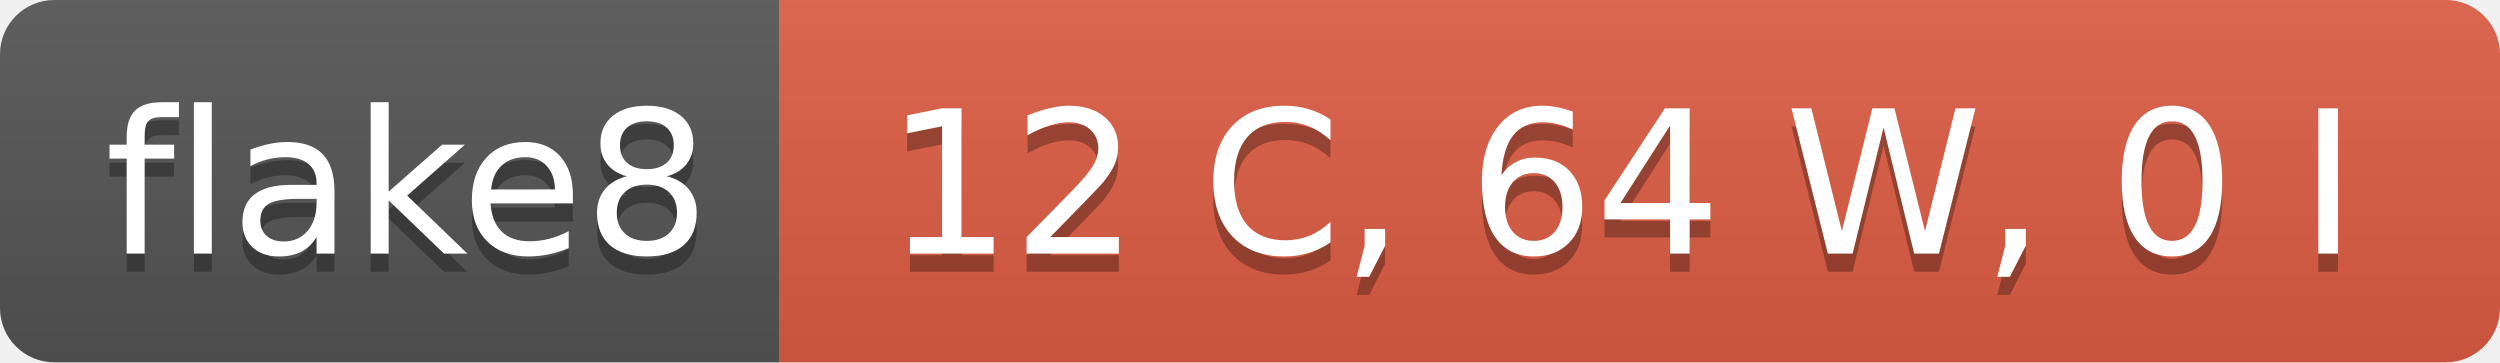
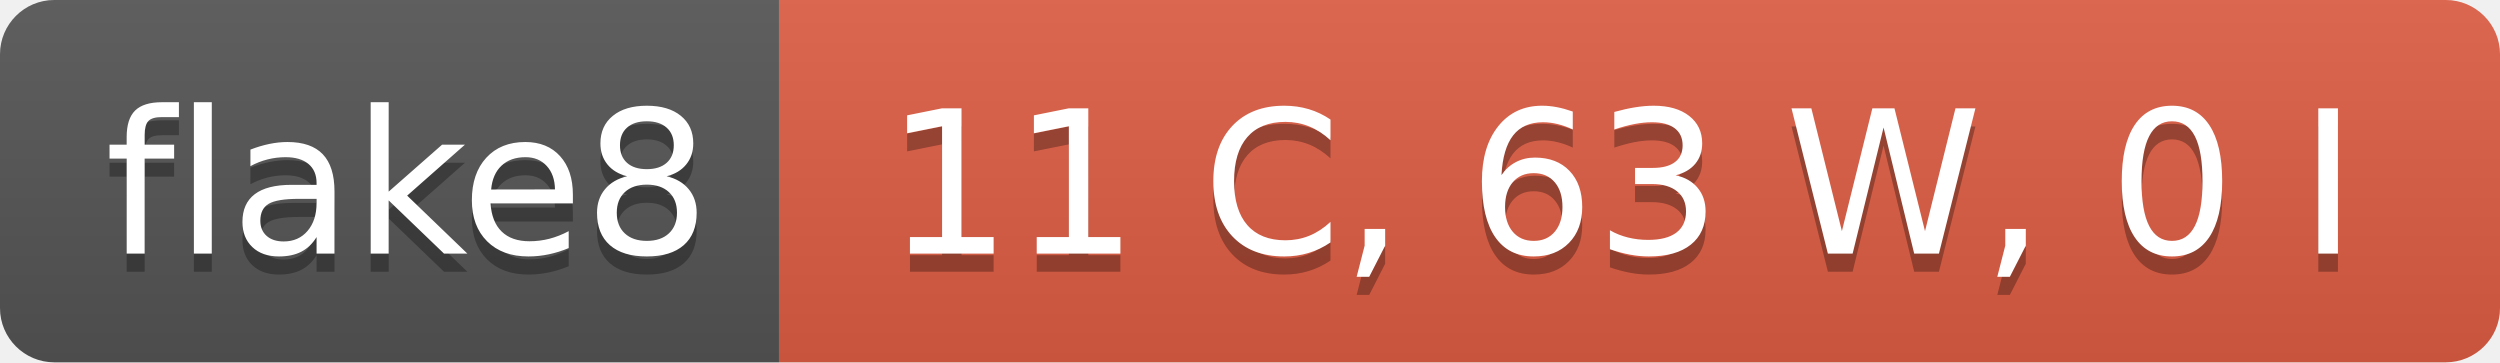
- <svg xmlns="http://www.w3.org/2000/svg" width="138" height="20" role="img" aria-label="flake8: 12 C, 64 W, 0 I">
+ <svg xmlns="http://www.w3.org/2000/svg" width="138" height="20" role="img" aria-label="flake8: 11 C, 63 W, 0 I">
  <linearGradient id="s" x2="0" y2="100%">
    <stop offset="0" stop-color="#bbb" stop-opacity=".1" />
    <stop offset="1" stop-opacity=".1" />
  </linearGradient>
  <clipPath id="r">
    <rect width="138" height="20" rx="3" fill="#fff" />
  </clipPath>
  <g clip-path="url(#r)">
    <rect width="43" height="20" fill="#555" />
    <rect x="43" width="95" height="20" fill="#e05d44" />
    <rect width="138" height="20" fill="url(#s)" />
  </g>
  <g fill="#fff" text-anchor="middle" font-family="Verdana,Geneva,DejaVu Sans,sans-serif" text-rendering="geometricPrecision" font-size="110">
    <text aria-hidden="true" x="225" y="150" fill="#010101" fill-opacity=".3" transform="scale(.1)" textLength="330">flake8</text>
    <text x="225" y="140" transform="scale(.1)" fill="#fff" textLength="330">flake8</text>
-     <text aria-hidden="true" x="895" y="150" fill="#010101" fill-opacity=".3" transform="scale(.1)" textLength="850">12 C, 64 W, 0 I</text>
-     <text x="895" y="140" transform="scale(.1)" fill="#fff" textLength="850">12 C, 64 W, 0 I</text>
+     <text aria-hidden="true" x="895" y="150" fill="#010101" fill-opacity=".3" transform="scale(.1)" textLength="850">11 C, 63 W, 0 I</text>
+     <text x="895" y="140" transform="scale(.1)" fill="#fff" textLength="850">11 C, 63 W, 0 I</text>
  </g>
</svg>
